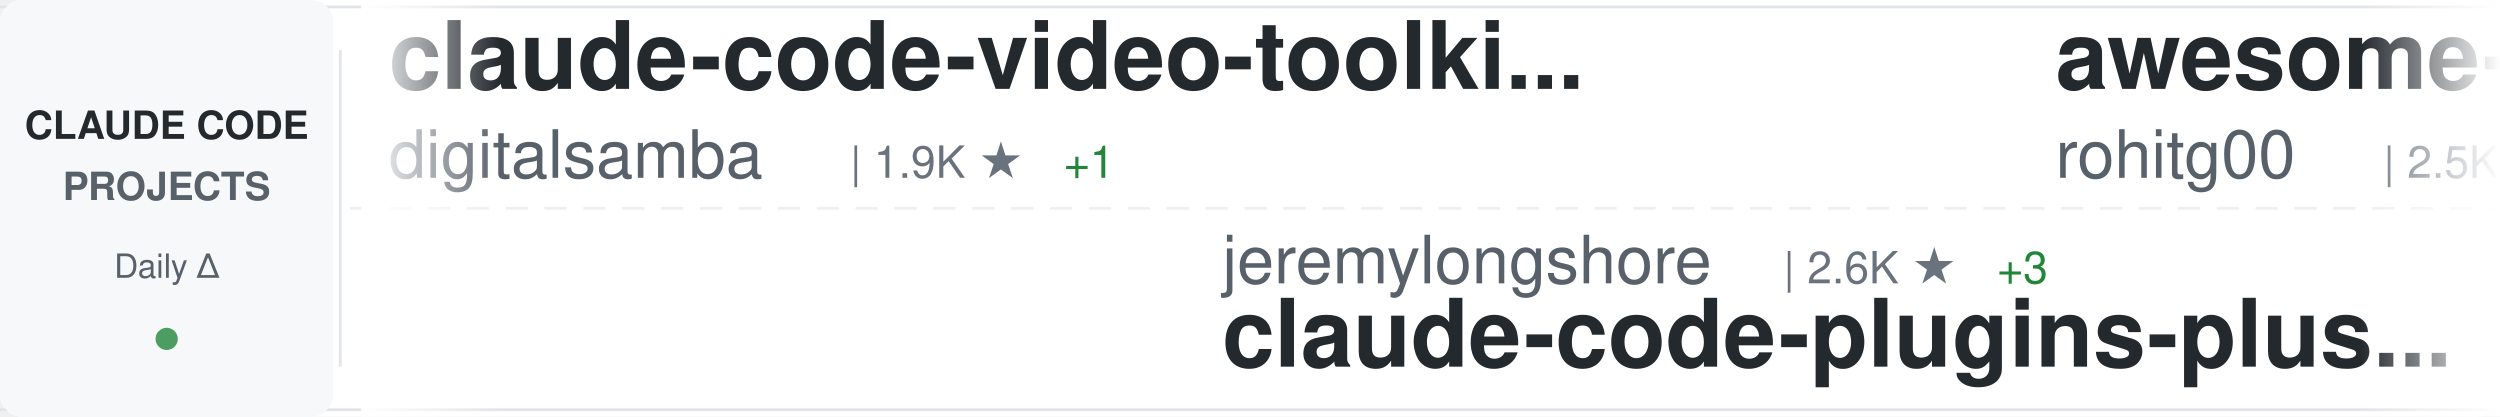
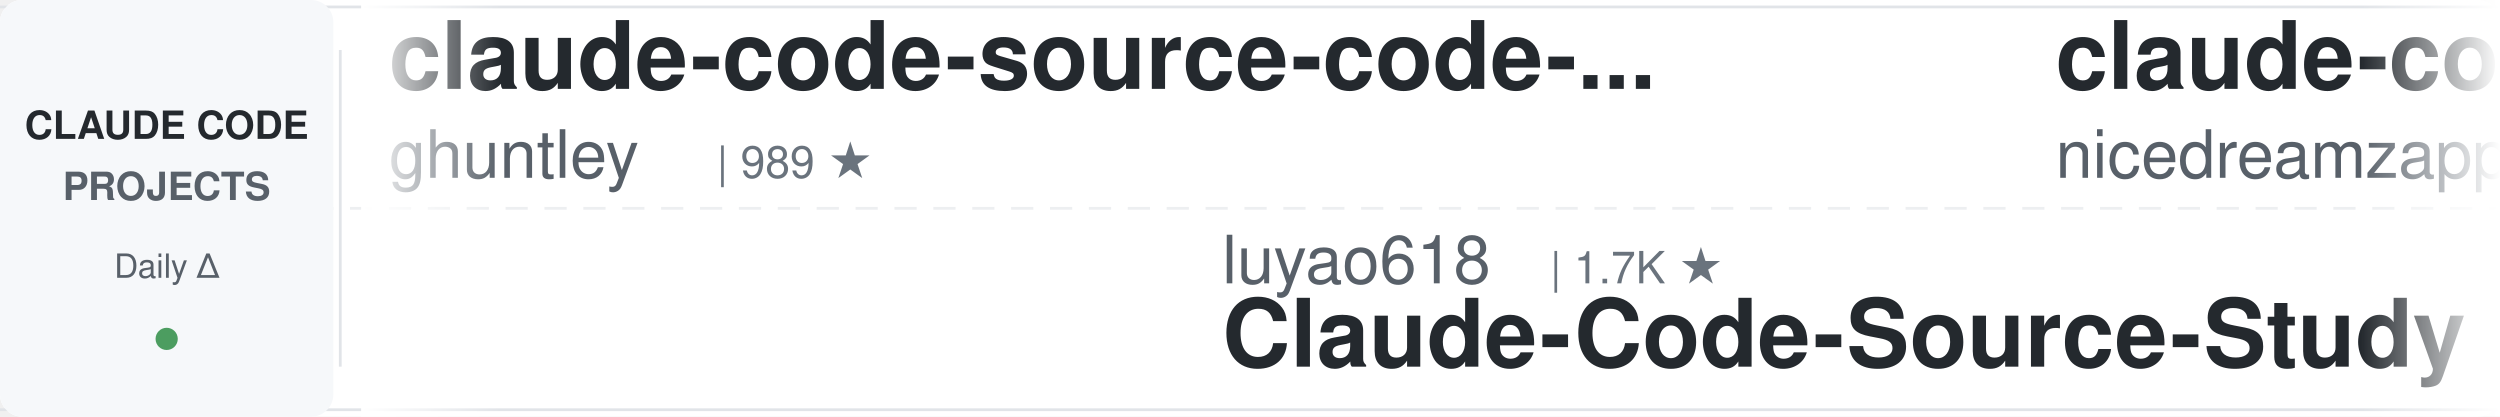
<svg xmlns="http://www.w3.org/2000/svg" width="900" height="150">
  <defs>
    <linearGradient id="awesomeLeftFade" x1="0%" y1="0%" x2="100%" y2="0%">
      <stop offset="0%" style="stop-color:#ffffff;stop-opacity:1" />
      <stop offset="100%" style="stop-color:#ffffff;stop-opacity:0" />
    </linearGradient>
    <linearGradient id="awesomeRightFade" x1="0%" y1="0%" x2="100%" y2="0%">
      <stop offset="0%" style="stop-color:#ffffff;stop-opacity:0" />
      <stop offset="100%" style="stop-color:#ffffff;stop-opacity:1" />
    </linearGradient>
  </defs>
  <rect width="900" height="150" fill="#ffffff" rx="8" />
  <rect x="0" y="2" width="900" height="1" fill="#e1e4e8" />
  <rect x="0" y="147" width="900" height="1" fill="#e1e4e8" />
  <line x1="0" y1="75" x2="900" y2="75" stroke="#e1e4e8" stroke-width="1" stroke-dasharray="8 6" opacity="0.6" />
  <rect x="0" y="0" width="120" height="150" fill="#f6f8fa" rx="8" />
  <text x="60" y="50" font-family="-apple-system, BlinkMacSystemFont, 'Segoe UI', Helvetica, Arial, sans-serif" font-size="14" font-weight="600" fill="#24292e" text-anchor="middle">CLAUDE CODE</text>
  <text x="60" y="72" font-family="-apple-system, BlinkMacSystemFont, 'Segoe UI', Helvetica, Arial, sans-serif" font-size="14" font-weight="600" fill="#586069" text-anchor="middle">PROJECTS</text>
  <text x="60" y="100" font-family="-apple-system, BlinkMacSystemFont, 'Segoe UI', Helvetica, Arial, sans-serif" font-size="12" font-weight="500" fill="#586069" text-anchor="middle">Daily Δ</text>
  <circle cx="60" cy="122" r="4" fill="#22863a" opacity="0.8" />
  <rect x="122" y="18" width="1" height="114" fill="#e1e4e8" />
  <clipPath id="awesomeTickerClip">
    <rect x="130" y="0" width="770" height="150" />
  </clipPath>
  <g clip-path="url(#awesomeTickerClip)">
    <g id="awesomeTickerItems">
      <animateTransform attributeName="transform" attributeType="XML" type="translate" from="0 0" to="-3000 0" dur="54s" repeatCount="indefinite" />
      <g transform="translate(0, 0)">
-         <text x="140" y="32" font-family="-apple-system, BlinkMacSystemFont, 'Segoe UI', Helvetica, Arial, sans-serif" font-size="34" font-weight="600" fill="#24292e">claude-code-video-toolki...</text>
-         <text x="140" y="64" font-family="-apple-system, BlinkMacSystemFont, 'Segoe UI', Helvetica, Arial, sans-serif" font-size="24" font-weight="400" fill="#586069">digitalsamba</text>
-         <text x="306" y="64" font-family="-apple-system, BlinkMacSystemFont, 'Segoe UI', Helvetica, Arial, sans-serif" font-size="16" font-weight="500" fill="#6a737d">| 1.9K ★</text>
-         <text x="383" y="64" font-family="-apple-system, BlinkMacSystemFont, 'Segoe UI', Helvetica, Arial, sans-serif" font-size="16" font-weight="500" fill="#22863a"> +1</text>
-       </g>
-       <g transform="translate(300, 0)">
-         <text x="140" y="102" font-family="-apple-system, BlinkMacSystemFont, 'Segoe UI', Helvetica, Arial, sans-serif" font-size="24" font-weight="400" fill="#586069">jeremylongshore</text>
-         <text x="342" y="102" font-family="-apple-system, BlinkMacSystemFont, 'Segoe UI', Helvetica, Arial, sans-serif" font-size="16" font-weight="500" fill="#6a737d">| 2.6K ★</text>
-         <text x="419" y="102" font-family="-apple-system, BlinkMacSystemFont, 'Segoe UI', Helvetica, Arial, sans-serif" font-size="16" font-weight="500" fill="#22863a"> +3</text>
-         <text x="140" y="132" font-family="-apple-system, BlinkMacSystemFont, 'Segoe UI', Helvetica, Arial, sans-serif" font-size="34" font-weight="600" fill="#24292e">claude-code-plugins-plus...</text>
-       </g>
-       <g transform="translate(600, 0)">
-         <text x="140" y="32" font-family="-apple-system, BlinkMacSystemFont, 'Segoe UI', Helvetica, Arial, sans-serif" font-size="34" font-weight="600" fill="#24292e">awesome-claude-code-tool...</text>
-         <text x="140" y="64" font-family="-apple-system, BlinkMacSystemFont, 'Segoe UI', Helvetica, Arial, sans-serif" font-size="24" font-weight="400" fill="#586069">rohitg00</text>
-         <text x="258" y="64" font-family="-apple-system, BlinkMacSystemFont, 'Segoe UI', Helvetica, Arial, sans-serif" font-size="16" font-weight="500" fill="#6a737d">| 2.5K ★</text>
-         <text x="335" y="64" font-family="-apple-system, BlinkMacSystemFont, 'Segoe UI', Helvetica, Arial, sans-serif" font-size="16" font-weight="500" fill="#22863a"> +1</text>
-       </g>
-       <g transform="translate(900, 0)">
-         <text x="140" y="102" font-family="-apple-system, BlinkMacSystemFont, 'Segoe UI', Helvetica, Arial, sans-serif" font-size="24" font-weight="400" fill="#586069">disler</text>
-         <text x="234" y="102" font-family="-apple-system, BlinkMacSystemFont, 'Segoe UI', Helvetica, Arial, sans-serif" font-size="16" font-weight="500" fill="#6a737d">| 1.6K ★</text>
-         <text x="140" y="132" font-family="-apple-system, BlinkMacSystemFont, 'Segoe UI', Helvetica, Arial, sans-serif" font-size="34" font-weight="600" fill="#24292e">pi-vs-claude-code</text>
-       </g>
-       <g transform="translate(1200, 0)">
-         <text x="140" y="32" font-family="-apple-system, BlinkMacSystemFont, 'Segoe UI', Helvetica, Arial, sans-serif" font-size="34" font-weight="600" fill="#24292e">claude-code-analysis</text>
-         <text x="140" y="64" font-family="-apple-system, BlinkMacSystemFont, 'Segoe UI', Helvetica, Arial, sans-serif" font-size="24" font-weight="400" fill="#586069">liuup</text>
-         <text x="222" y="64" font-family="-apple-system, BlinkMacSystemFont, 'Segoe UI', Helvetica, Arial, sans-serif" font-size="16" font-weight="500" fill="#6a737d">| 3.8K ★</text>
-         <text x="299" y="64" font-family="-apple-system, BlinkMacSystemFont, 'Segoe UI', Helvetica, Arial, sans-serif" font-size="16" font-weight="500" fill="#22863a"> +4</text>
-       </g>
-       <g transform="translate(1500, 0)">
-         <text x="140" y="102" font-family="-apple-system, BlinkMacSystemFont, 'Segoe UI', Helvetica, Arial, sans-serif" font-size="24" font-weight="400" fill="#586069">nicedreamzapp</text>
-         <text x="318" y="102" font-family="-apple-system, BlinkMacSystemFont, 'Segoe UI', Helvetica, Arial, sans-serif" font-size="16" font-weight="500" fill="#6a737d">| 3.2K ★</text>
-         <text x="395" y="102" font-family="-apple-system, BlinkMacSystemFont, 'Segoe UI', Helvetica, Arial, sans-serif" font-size="16" font-weight="500" fill="#22863a"> +1</text>
-         <text x="140" y="132" font-family="-apple-system, BlinkMacSystemFont, 'Segoe UI', Helvetica, Arial, sans-serif" font-size="34" font-weight="600" fill="#24292e">claude-code-local</text>
-       </g>
-       <g transform="translate(1800, 0)">
-         <text x="140" y="32" font-family="-apple-system, BlinkMacSystemFont, 'Segoe UI', Helvetica, Arial, sans-serif" font-size="34" font-weight="600" fill="#24292e">claude-code</text>
-         <text x="140" y="64" font-family="-apple-system, BlinkMacSystemFont, 'Segoe UI', Helvetica, Arial, sans-serif" font-size="24" font-weight="400" fill="#586069">T-Lab-CUHKSZ</text>
-         <text x="306" y="64" font-family="-apple-system, BlinkMacSystemFont, 'Segoe UI', Helvetica, Arial, sans-serif" font-size="16" font-weight="500" fill="#6a737d">| 328 ★</text>
-       </g>
-       <g transform="translate(2100, 0)">
-         <text x="140" y="102" font-family="-apple-system, BlinkMacSystemFont, 'Segoe UI', Helvetica, Arial, sans-serif" font-size="24" font-weight="400" fill="#586069">OrcaWhisper</text>
-         <text x="294" y="102" font-family="-apple-system, BlinkMacSystemFont, 'Segoe UI', Helvetica, Arial, sans-serif" font-size="16" font-weight="500" fill="#6a737d">| 90 ★</text>
-         <text x="140" y="132" font-family="-apple-system, BlinkMacSystemFont, 'Segoe UI', Helvetica, Arial, sans-serif" font-size="34" font-weight="600" fill="#24292e">Claude-Code</text>
-       </g>
-       <g transform="translate(2400, 0)">
        <text x="140" y="32" font-family="-apple-system, BlinkMacSystemFont, 'Segoe UI', Helvetica, Arial, sans-serif" font-size="34" font-weight="600" fill="#24292e">claude-code-source-code-...</text>
        <text x="140" y="64" font-family="-apple-system, BlinkMacSystemFont, 'Segoe UI', Helvetica, Arial, sans-serif" font-size="24" font-weight="400" fill="#586069">ghuntley</text>
        <text x="258" y="64" font-family="-apple-system, BlinkMacSystemFont, 'Segoe UI', Helvetica, Arial, sans-serif" font-size="16" font-weight="500" fill="#6a737d">| 989 ★</text>
      </g>
+       <g transform="translate(300, 0)">
+         <text x="140" y="102" font-family="-apple-system, BlinkMacSystemFont, 'Segoe UI', Helvetica, Arial, sans-serif" font-size="24" font-weight="400" fill="#586069">luyao618</text>
+         <text x="258" y="102" font-family="-apple-system, BlinkMacSystemFont, 'Segoe UI', Helvetica, Arial, sans-serif" font-size="16" font-weight="500" fill="#6a737d">| 1.7K ★</text>
+         <text x="140" y="132" font-family="-apple-system, BlinkMacSystemFont, 'Segoe UI', Helvetica, Arial, sans-serif" font-size="34" font-weight="600" fill="#24292e">Claude-Code-Source-Study</text>
+       </g>
+       <g transform="translate(600, 0)">
+         <text x="140" y="32" font-family="-apple-system, BlinkMacSystemFont, 'Segoe UI', Helvetica, Arial, sans-serif" font-size="34" font-weight="600" fill="#24292e">claude-code-local</text>
+         <text x="140" y="64" font-family="-apple-system, BlinkMacSystemFont, 'Segoe UI', Helvetica, Arial, sans-serif" font-size="24" font-weight="400" fill="#586069">nicedreamzapp</text>
+         <text x="318" y="64" font-family="-apple-system, BlinkMacSystemFont, 'Segoe UI', Helvetica, Arial, sans-serif" font-size="16" font-weight="500" fill="#6a737d">| 3.2K ★</text>
+         <text x="395" y="64" font-family="-apple-system, BlinkMacSystemFont, 'Segoe UI', Helvetica, Arial, sans-serif" font-size="16" font-weight="500" fill="#22863a"> +1</text>
+       </g>
+       <g transform="translate(900, 0)">
+         <text x="140" y="102" font-family="-apple-system, BlinkMacSystemFont, 'Segoe UI', Helvetica, Arial, sans-serif" font-size="24" font-weight="400" fill="#586069">LING71671</text>
+         <text x="270" y="102" font-family="-apple-system, BlinkMacSystemFont, 'Segoe UI', Helvetica, Arial, sans-serif" font-size="16" font-weight="500" fill="#6a737d">| 941 ★</text>
+         <text x="140" y="132" font-family="-apple-system, BlinkMacSystemFont, 'Segoe UI', Helvetica, Arial, sans-serif" font-size="34" font-weight="600" fill="#24292e">Open-ClaudeCode</text>
+       </g>
+       <g transform="translate(1200, 0)">
+         <text x="140" y="32" font-family="-apple-system, BlinkMacSystemFont, 'Segoe UI', Helvetica, Arial, sans-serif" font-size="34" font-weight="600" fill="#24292e">claude-code-settings</text>
+         <text x="140" y="64" font-family="-apple-system, BlinkMacSystemFont, 'Segoe UI', Helvetica, Arial, sans-serif" font-size="24" font-weight="400" fill="#586069">feiskyer</text>
+         <text x="258" y="64" font-family="-apple-system, BlinkMacSystemFont, 'Segoe UI', Helvetica, Arial, sans-serif" font-size="16" font-weight="500" fill="#6a737d">| 1.6K ★</text>
+         <text x="335" y="64" font-family="-apple-system, BlinkMacSystemFont, 'Segoe UI', Helvetica, Arial, sans-serif" font-size="16" font-weight="500" fill="#22863a"> +1</text>
+       </g>
+       <g transform="translate(1500, 0)">
+         <text x="140" y="102" font-family="-apple-system, BlinkMacSystemFont, 'Segoe UI', Helvetica, Arial, sans-serif" font-size="24" font-weight="400" fill="#586069">FlorianBruniaux</text>
+         <text x="342" y="102" font-family="-apple-system, BlinkMacSystemFont, 'Segoe UI', Helvetica, Arial, sans-serif" font-size="16" font-weight="500" fill="#6a737d">| 5.7K ★</text>
+         <text x="419" y="102" font-family="-apple-system, BlinkMacSystemFont, 'Segoe UI', Helvetica, Arial, sans-serif" font-size="16" font-weight="500" fill="#cb2431"> -1</text>
+         <text x="140" y="132" font-family="-apple-system, BlinkMacSystemFont, 'Segoe UI', Helvetica, Arial, sans-serif" font-size="34" font-weight="600" fill="#24292e">claude-code-ultimate-gui...</text>
+       </g>
+       <g transform="translate(1800, 0)">
+         <text x="140" y="32" font-family="-apple-system, BlinkMacSystemFont, 'Segoe UI', Helvetica, Arial, sans-serif" font-size="34" font-weight="600" fill="#24292e">claude-code</text>
+         <text x="140" y="64" font-family="-apple-system, BlinkMacSystemFont, 'Segoe UI', Helvetica, Arial, sans-serif" font-size="24" font-weight="400" fill="#586069">Tinkeringg-Lab</text>
+         <text x="330" y="64" font-family="-apple-system, BlinkMacSystemFont, 'Segoe UI', Helvetica, Arial, sans-serif" font-size="16" font-weight="500" fill="#6a737d">| 211 ★</text>
+       </g>
+       <g transform="translate(2100, 0)">
+         <text x="140" y="102" font-family="-apple-system, BlinkMacSystemFont, 'Segoe UI', Helvetica, Arial, sans-serif" font-size="24" font-weight="400" fill="#586069">claude-code-best</text>
+         <text x="354" y="102" font-family="-apple-system, BlinkMacSystemFont, 'Segoe UI', Helvetica, Arial, sans-serif" font-size="16" font-weight="500" fill="#6a737d">| 22.0K ★</text>
+         <text x="440" y="102" font-family="-apple-system, BlinkMacSystemFont, 'Segoe UI', Helvetica, Arial, sans-serif" font-size="16" font-weight="500" fill="#22863a"> +10</text>
+         <text x="140" y="132" font-family="-apple-system, BlinkMacSystemFont, 'Segoe UI', Helvetica, Arial, sans-serif" font-size="34" font-weight="600" fill="#24292e">claude-code</text>
+       </g>
+       <g transform="translate(2400, 0)">
+         <text x="140" y="32" font-family="-apple-system, BlinkMacSystemFont, 'Segoe UI', Helvetica, Arial, sans-serif" font-size="34" font-weight="600" fill="#24292e">claude-code</text>
+         <text x="140" y="64" font-family="-apple-system, BlinkMacSystemFont, 'Segoe UI', Helvetica, Arial, sans-serif" font-size="24" font-weight="400" fill="#586069">xorespesp</text>
+         <text x="270" y="64" font-family="-apple-system, BlinkMacSystemFont, 'Segoe UI', Helvetica, Arial, sans-serif" font-size="16" font-weight="500" fill="#6a737d">| 231 ★</text>
+       </g>
      <g transform="translate(2700, 0)">
-         <text x="140" y="102" font-family="-apple-system, BlinkMacSystemFont, 'Segoe UI', Helvetica, Arial, sans-serif" font-size="24" font-weight="400" fill="#586069">chauncygu</text>
-         <text x="270" y="102" font-family="-apple-system, BlinkMacSystemFont, 'Segoe UI', Helvetica, Arial, sans-serif" font-size="16" font-weight="500" fill="#6a737d">| 2.8K ★</text>
-         <text x="347" y="102" font-family="-apple-system, BlinkMacSystemFont, 'Segoe UI', Helvetica, Arial, sans-serif" font-size="16" font-weight="500" fill="#22863a"> +1</text>
-         <text x="140" y="132" font-family="-apple-system, BlinkMacSystemFont, 'Segoe UI', Helvetica, Arial, sans-serif" font-size="34" font-weight="600" fill="#24292e">collection-claude-code-s...</text>
+         <text x="140" y="102" font-family="-apple-system, BlinkMacSystemFont, 'Segoe UI', Helvetica, Arial, sans-serif" font-size="24" font-weight="400" fill="#586069">darcyegb</text>
+         <text x="258" y="102" font-family="-apple-system, BlinkMacSystemFont, 'Segoe UI', Helvetica, Arial, sans-serif" font-size="16" font-weight="500" fill="#6a737d">| 760 ★</text>
+         <text x="326" y="102" font-family="-apple-system, BlinkMacSystemFont, 'Segoe UI', Helvetica, Arial, sans-serif" font-size="16" font-weight="500" fill="#22863a"> +1</text>
+         <text x="140" y="132" font-family="-apple-system, BlinkMacSystemFont, 'Segoe UI', Helvetica, Arial, sans-serif" font-size="34" font-weight="600" fill="#24292e">ClaudeCodeAgents</text>
      </g>
      <g transform="translate(3000, 0)">
-         <text x="140" y="32" font-family="-apple-system, BlinkMacSystemFont, 'Segoe UI', Helvetica, Arial, sans-serif" font-size="34" font-weight="600" fill="#24292e">claude-code-video-toolki...</text>
-         <text x="140" y="64" font-family="-apple-system, BlinkMacSystemFont, 'Segoe UI', Helvetica, Arial, sans-serif" font-size="24" font-weight="400" fill="#586069">digitalsamba</text>
-         <text x="306" y="64" font-family="-apple-system, BlinkMacSystemFont, 'Segoe UI', Helvetica, Arial, sans-serif" font-size="16" font-weight="500" fill="#6a737d">| 1.9K ★</text>
-         <text x="383" y="64" font-family="-apple-system, BlinkMacSystemFont, 'Segoe UI', Helvetica, Arial, sans-serif" font-size="16" font-weight="500" fill="#22863a"> +1</text>
+         <text x="140" y="32" font-family="-apple-system, BlinkMacSystemFont, 'Segoe UI', Helvetica, Arial, sans-serif" font-size="34" font-weight="600" fill="#24292e">claude-code-source-code-...</text>
+         <text x="140" y="64" font-family="-apple-system, BlinkMacSystemFont, 'Segoe UI', Helvetica, Arial, sans-serif" font-size="24" font-weight="400" fill="#586069">ghuntley</text>
+         <text x="258" y="64" font-family="-apple-system, BlinkMacSystemFont, 'Segoe UI', Helvetica, Arial, sans-serif" font-size="16" font-weight="500" fill="#6a737d">| 989 ★</text>
      </g>
      <g transform="translate(3300, 0)">
-         <text x="140" y="102" font-family="-apple-system, BlinkMacSystemFont, 'Segoe UI', Helvetica, Arial, sans-serif" font-size="24" font-weight="400" fill="#586069">jeremylongshore</text>
-         <text x="342" y="102" font-family="-apple-system, BlinkMacSystemFont, 'Segoe UI', Helvetica, Arial, sans-serif" font-size="16" font-weight="500" fill="#6a737d">| 2.6K ★</text>
-         <text x="419" y="102" font-family="-apple-system, BlinkMacSystemFont, 'Segoe UI', Helvetica, Arial, sans-serif" font-size="16" font-weight="500" fill="#22863a"> +3</text>
-         <text x="140" y="132" font-family="-apple-system, BlinkMacSystemFont, 'Segoe UI', Helvetica, Arial, sans-serif" font-size="34" font-weight="600" fill="#24292e">claude-code-plugins-plus...</text>
+         <text x="140" y="102" font-family="-apple-system, BlinkMacSystemFont, 'Segoe UI', Helvetica, Arial, sans-serif" font-size="24" font-weight="400" fill="#586069">luyao618</text>
+         <text x="258" y="102" font-family="-apple-system, BlinkMacSystemFont, 'Segoe UI', Helvetica, Arial, sans-serif" font-size="16" font-weight="500" fill="#6a737d">| 1.7K ★</text>
+         <text x="140" y="132" font-family="-apple-system, BlinkMacSystemFont, 'Segoe UI', Helvetica, Arial, sans-serif" font-size="34" font-weight="600" fill="#24292e">Claude-Code-Source-Study</text>
      </g>
      <g transform="translate(3600, 0)">
-         <text x="140" y="32" font-family="-apple-system, BlinkMacSystemFont, 'Segoe UI', Helvetica, Arial, sans-serif" font-size="34" font-weight="600" fill="#24292e">awesome-claude-code-tool...</text>
-         <text x="140" y="64" font-family="-apple-system, BlinkMacSystemFont, 'Segoe UI', Helvetica, Arial, sans-serif" font-size="24" font-weight="400" fill="#586069">rohitg00</text>
-         <text x="258" y="64" font-family="-apple-system, BlinkMacSystemFont, 'Segoe UI', Helvetica, Arial, sans-serif" font-size="16" font-weight="500" fill="#6a737d">| 2.5K ★</text>
-         <text x="335" y="64" font-family="-apple-system, BlinkMacSystemFont, 'Segoe UI', Helvetica, Arial, sans-serif" font-size="16" font-weight="500" fill="#22863a"> +1</text>
+         <text x="140" y="32" font-family="-apple-system, BlinkMacSystemFont, 'Segoe UI', Helvetica, Arial, sans-serif" font-size="34" font-weight="600" fill="#24292e">claude-code-local</text>
+         <text x="140" y="64" font-family="-apple-system, BlinkMacSystemFont, 'Segoe UI', Helvetica, Arial, sans-serif" font-size="24" font-weight="400" fill="#586069">nicedreamzapp</text>
+         <text x="318" y="64" font-family="-apple-system, BlinkMacSystemFont, 'Segoe UI', Helvetica, Arial, sans-serif" font-size="16" font-weight="500" fill="#6a737d">| 3.2K ★</text>
+         <text x="395" y="64" font-family="-apple-system, BlinkMacSystemFont, 'Segoe UI', Helvetica, Arial, sans-serif" font-size="16" font-weight="500" fill="#22863a"> +1</text>
      </g>
      <g transform="translate(3900, 0)">
-         <text x="140" y="102" font-family="-apple-system, BlinkMacSystemFont, 'Segoe UI', Helvetica, Arial, sans-serif" font-size="24" font-weight="400" fill="#586069">disler</text>
-         <text x="234" y="102" font-family="-apple-system, BlinkMacSystemFont, 'Segoe UI', Helvetica, Arial, sans-serif" font-size="16" font-weight="500" fill="#6a737d">| 1.6K ★</text>
-         <text x="140" y="132" font-family="-apple-system, BlinkMacSystemFont, 'Segoe UI', Helvetica, Arial, sans-serif" font-size="34" font-weight="600" fill="#24292e">pi-vs-claude-code</text>
+         <text x="140" y="102" font-family="-apple-system, BlinkMacSystemFont, 'Segoe UI', Helvetica, Arial, sans-serif" font-size="24" font-weight="400" fill="#586069">LING71671</text>
+         <text x="270" y="102" font-family="-apple-system, BlinkMacSystemFont, 'Segoe UI', Helvetica, Arial, sans-serif" font-size="16" font-weight="500" fill="#6a737d">| 941 ★</text>
+         <text x="140" y="132" font-family="-apple-system, BlinkMacSystemFont, 'Segoe UI', Helvetica, Arial, sans-serif" font-size="34" font-weight="600" fill="#24292e">Open-ClaudeCode</text>
      </g>
    </g>
  </g>
  <rect x="130" y="0" width="50" height="150" fill="url(#awesomeLeftFade)" />
  <rect x="850" y="0" width="50" height="150" fill="url(#awesomeRightFade)" />
</svg>
